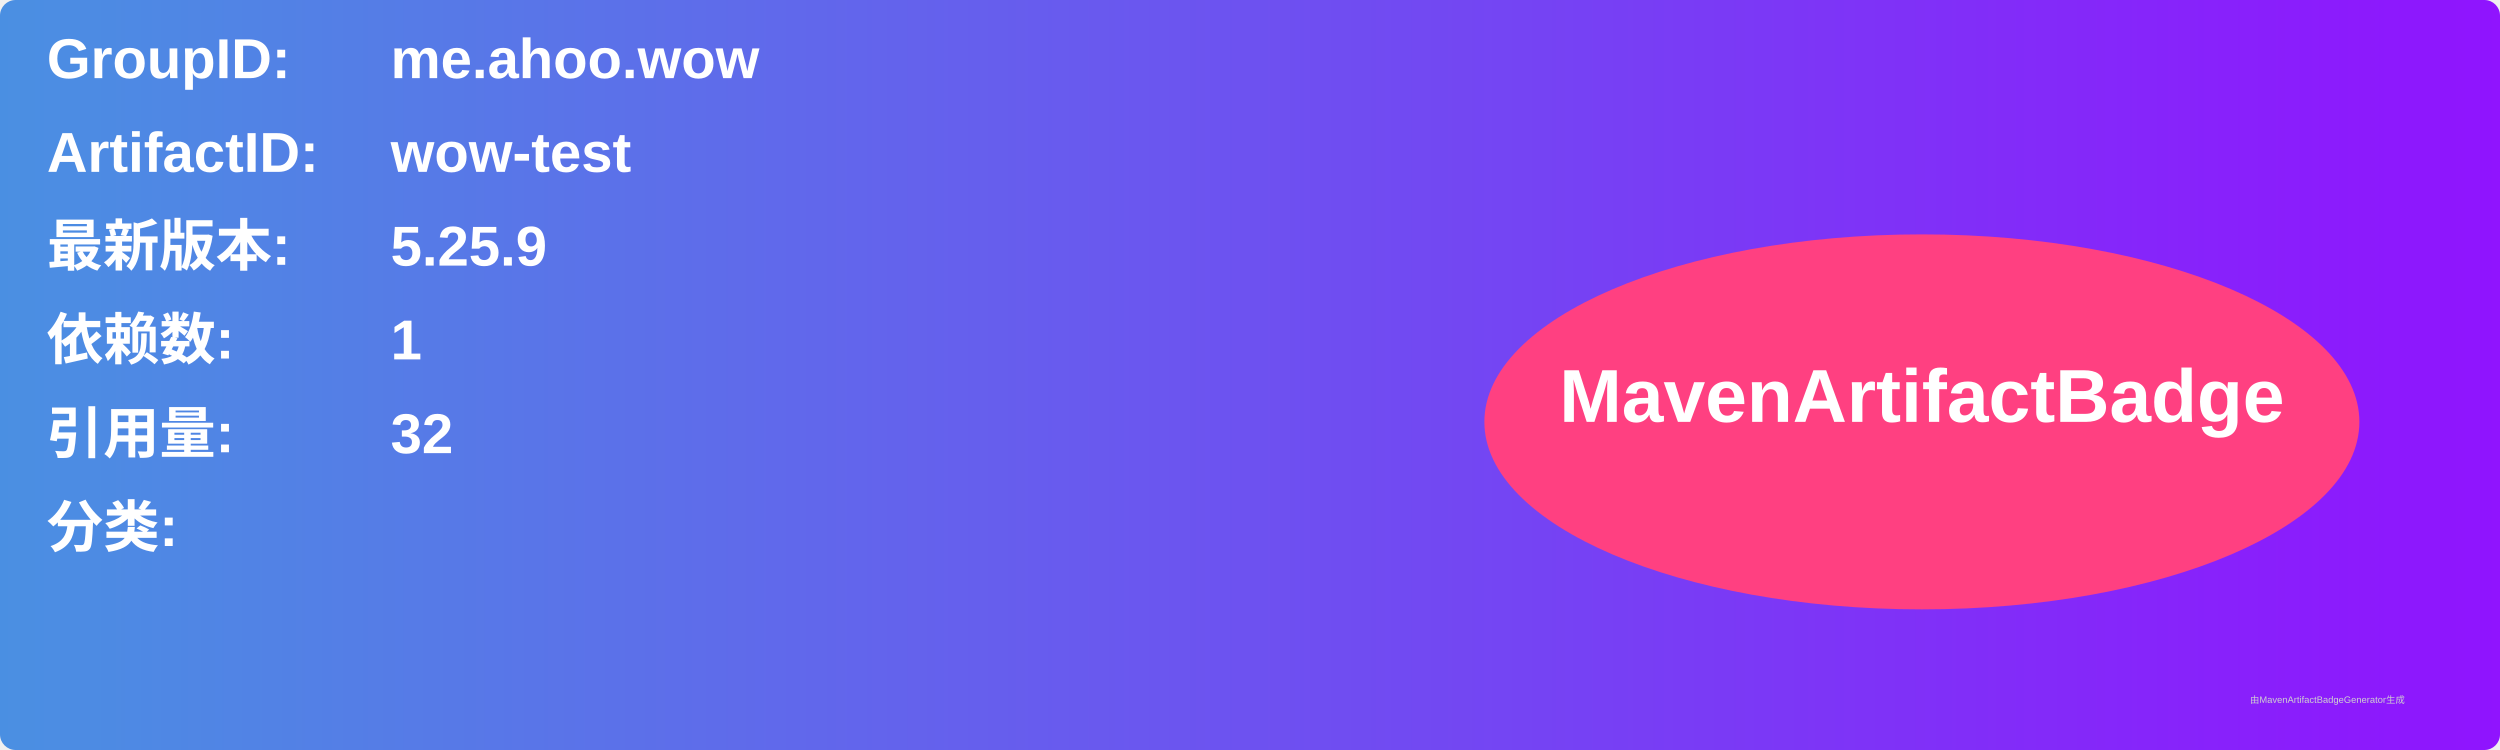
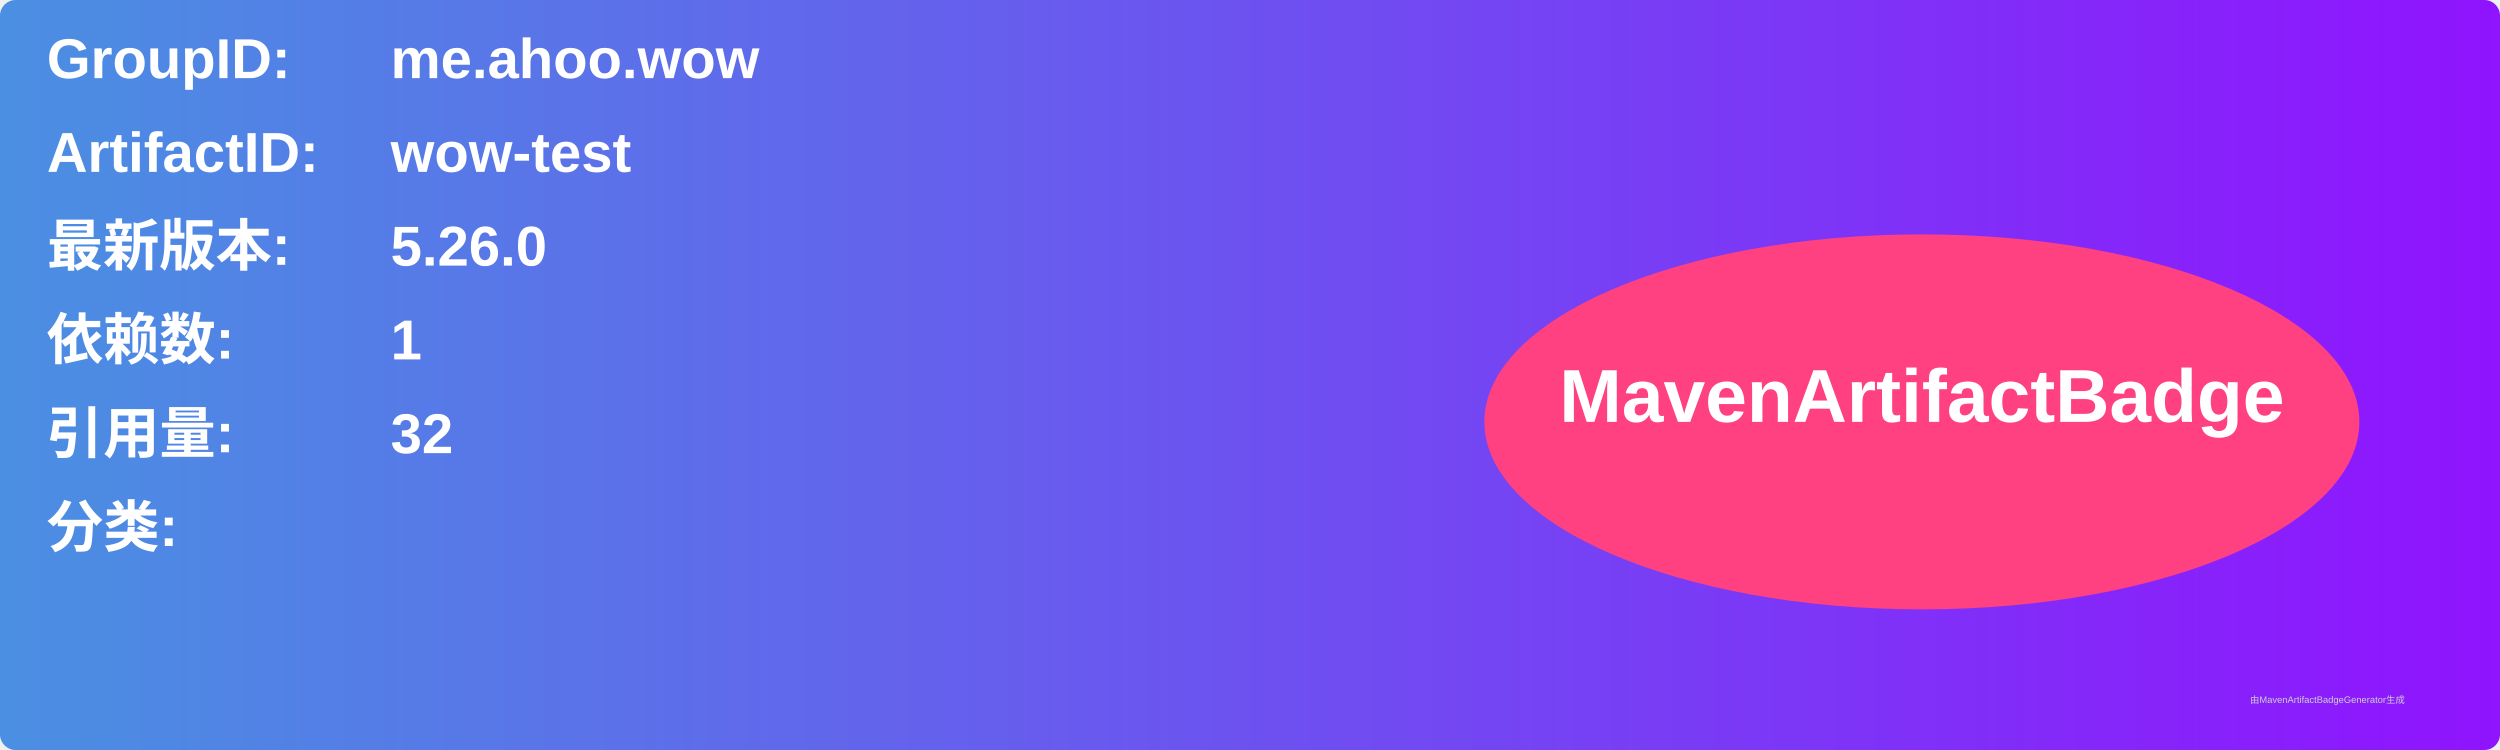
<svg xmlns="http://www.w3.org/2000/svg" width="800" height="240" viewBox="0 0 800 240">
  <linearGradient id="grad" x1="0%" y1="0%" x2="100%" y2="0%">
    <stop offset="0%" stop-color="#4a90e2" />
    <stop offset="100%" stop-color="#9013fe" />
  </linearGradient>
  <rect width="100%" height="100%" rx="5" ry="5" fill="url(#grad)" />
  <g transform="translate(15, 15)">
    <text x="0" y="10" font-family="Arial" font-size="18" fill="white" font-weight="bold" width="260">GroupID:</text>
    <text x="110" y="10" font-family="Arial" font-size="18" fill="white" font-weight="bold" width="460">me.ahoo.wow</text>
    <text x="0" y="40" font-family="Arial" font-size="18" fill="white" font-weight="bold" width="260">ArtifactID:</text>
    <text x="110" y="40" font-family="Arial" font-size="18" fill="white" font-weight="bold" width="460">wow-test</text>
    <text x="0" y="70" font-family="Arial" font-size="18" fill="white" font-weight="bold">最新版本:</text>
    <text x="110" y="70" font-family="Arial" font-size="18" fill="white" font-weight="bold">
-       <tspan font-weight="bold">5.25.9</tspan>
+       <tspan font-weight="bold">5.26.0</tspan>
    </text>
    <text x="0" y="100" font-family="Arial" font-size="18" fill="white" font-weight="bold">依赖数: </text>
    <text x="110" y="100" font-family="Arial" font-size="18" fill="white">
      <tspan font-weight="bold">1</tspan>
    </text>
    <text x="0" y="130" font-family="Arial" font-size="18" fill="white" font-weight="bold">引用量: </text>
    <text x="110" y="130" font-family="Arial" font-size="18" fill="white">
      <tspan font-weight="bold">32</tspan>
    </text>
    <text x="0" y="160" font-family="Arial" font-size="18" fill="white" font-weight="bold">分类:</text>
    <text x="10" y="190" font-family="Arial" font-size="10" fill="white">
      <tspan font-weight="bold" />
    </text>
    <ellipse cx="600" cy="120" rx="140" ry="60" fill="#ff4081" />
    <text x="600" y="120" text-anchor="middle" font-family="Arial" font-size="24" fill="white" font-weight="bold">MavenArtifactBadge</text>
  </g>
  <text x="720" y="225" font-family="Arial" font-size="3" fill="#d0d0d0">由MavenArtifactBadgeGenerator生成</text>
</svg>
